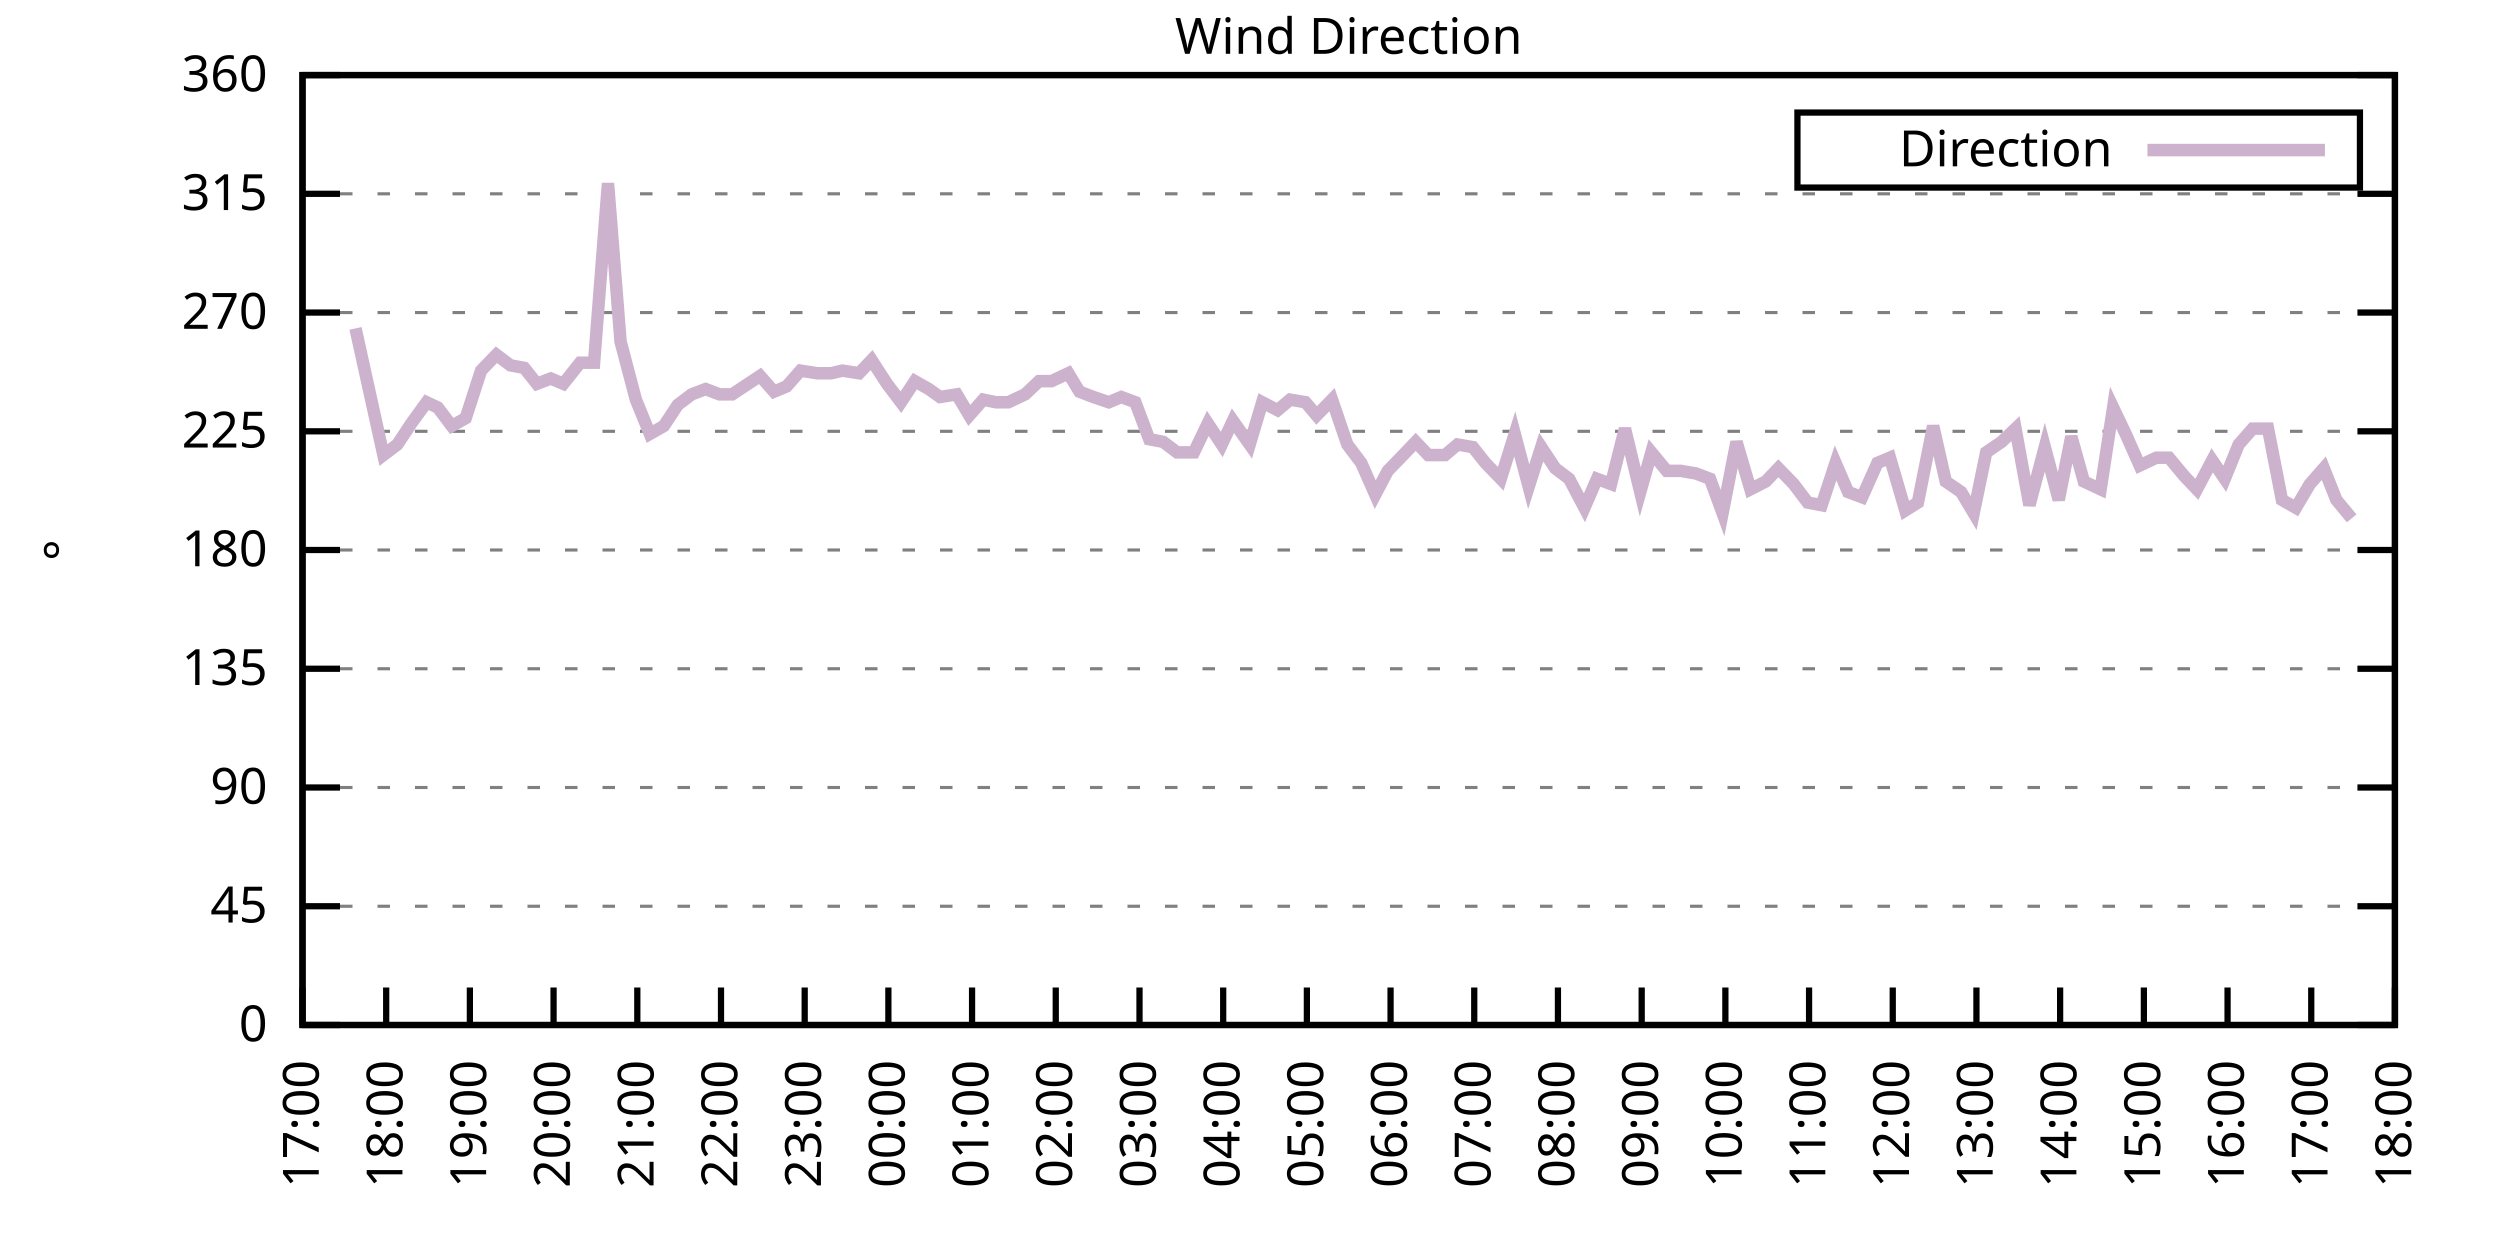
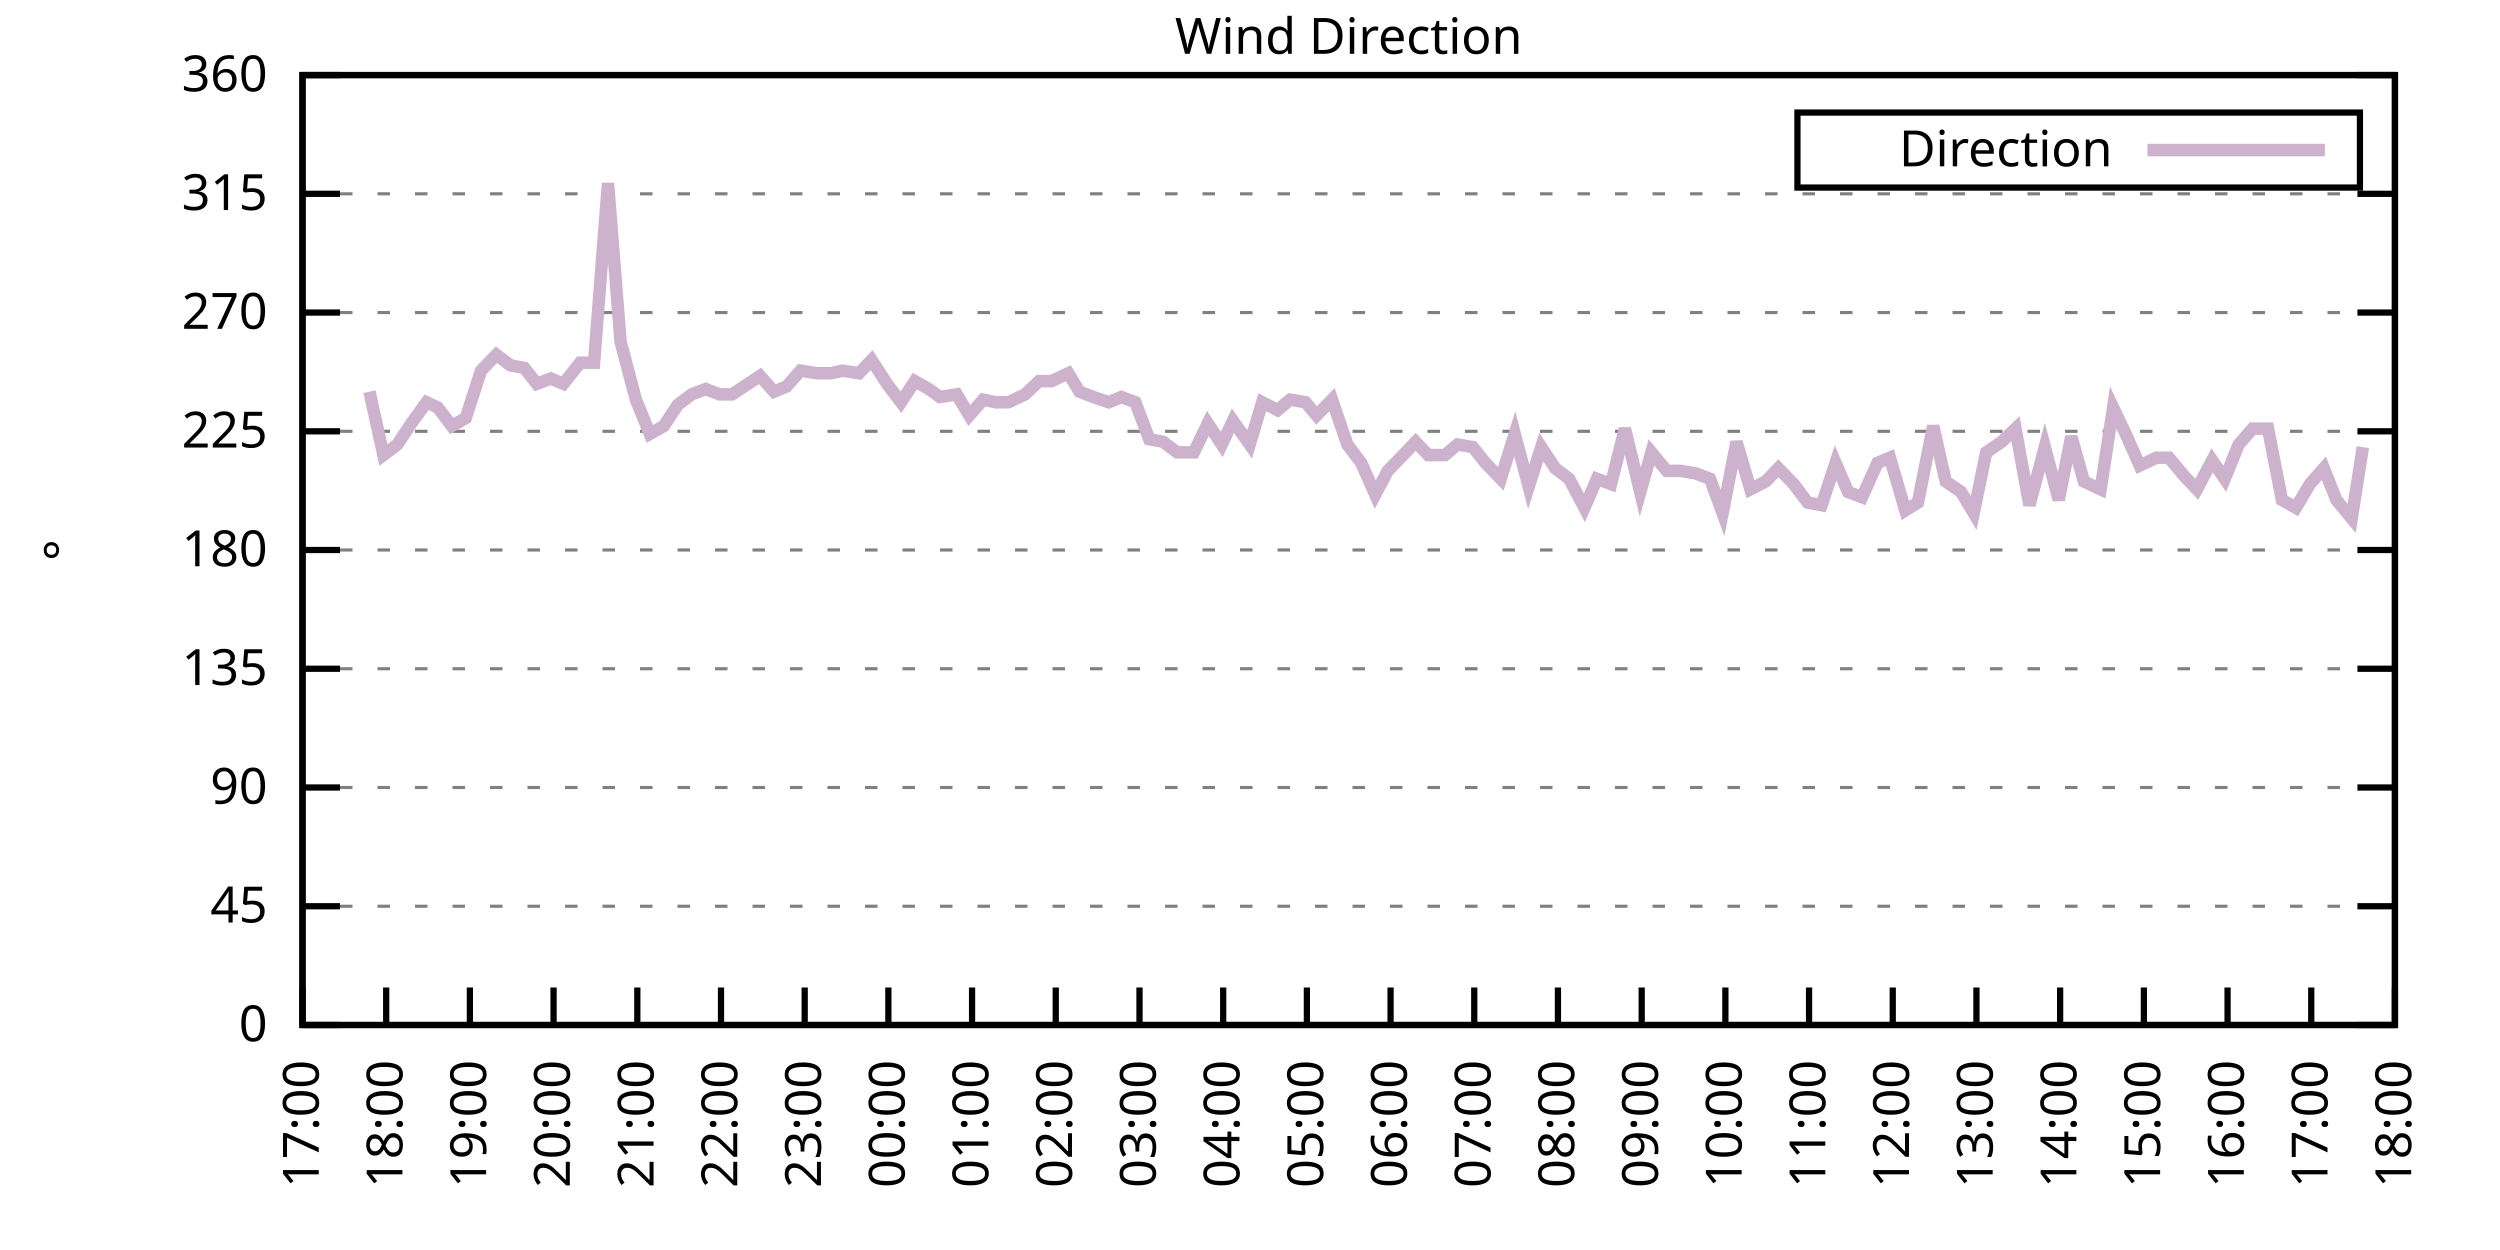
<svg xmlns="http://www.w3.org/2000/svg" xmlns:xlink="http://www.w3.org/1999/xlink" width="400" height="200" viewBox="0 0 400 200">
  <g id="gnuplot_canvas">
    <rect x="0" y="0" width="400" height="200" fill="none" />
    <defs>
      <circle id="gpDot" r="0.5" stroke-width="0.5" stroke="currentColor" />
      <path id="gpPt0" stroke-width="0.333" stroke="currentColor" d="M-1,0 h2 M0,-1 v2" />
      <path id="gpPt1" stroke-width="0.333" stroke="currentColor" d="M-1,-1 L1,1 M1,-1 L-1,1" />
      <path id="gpPt2" stroke-width="0.333" stroke="currentColor" d="M-1,0 L1,0 M0,-1 L0,1 M-1,-1 L1,1 M-1,1 L1,-1" />
      <rect id="gpPt3" stroke-width="0.333" stroke="currentColor" x="-1" y="-1" width="2" height="2" />
      <rect id="gpPt4" stroke-width="0.333" stroke="currentColor" fill="currentColor" x="-1" y="-1" width="2" height="2" />
      <circle id="gpPt5" stroke-width="0.333" stroke="currentColor" cx="0" cy="0" r="1" />
      <use xlink:href="#gpPt5" id="gpPt6" fill="currentColor" stroke="none" />
      <path id="gpPt7" stroke-width="0.333" stroke="currentColor" d="M0,-1.33 L-1.33,0.67 L1.33,0.67 z" />
      <use xlink:href="#gpPt7" id="gpPt8" fill="currentColor" stroke="none" />
      <use xlink:href="#gpPt7" id="gpPt9" stroke="currentColor" transform="rotate(180)" />
      <use xlink:href="#gpPt9" id="gpPt10" fill="currentColor" stroke="none" />
      <use xlink:href="#gpPt3" id="gpPt11" stroke="currentColor" transform="rotate(45)" />
      <use xlink:href="#gpPt11" id="gpPt12" fill="currentColor" stroke="none" />
      <path id="gpPt13" stroke-width="0.333" stroke="currentColor" d="M0,1.330 L1.265,0.411 L0.782,-1.067 L-0.782,-1.076 L-1.265,0.411 z" />
      <use xlink:href="#gpPt13" id="gpPt14" fill="currentColor" stroke="none" />
      <filter id="textbox" filterUnits="objectBoundingBox" x="0" y="0" height="1" width="1">
        <feFlood flood-color="white" flood-opacity="1" result="bgnd" />
        <feComposite in="SourceGraphic" in2="bgnd" operator="atop" />
      </filter>
      <filter id="greybox" filterUnits="objectBoundingBox" x="0" y="0" height="1" width="1">
        <feFlood flood-color="lightgrey" flood-opacity="1" result="grey" />
        <feComposite in="SourceGraphic" in2="grey" operator="atop" />
      </filter>
    </defs>
    <g fill="none" color="white" stroke="currentColor" stroke-width="1.00" stroke-linecap="butt" stroke-linejoin="miter">
</g>
    <g fill="none" color="black" stroke="currentColor" stroke-width="1.00" stroke-linecap="butt" stroke-linejoin="miter">
      <g stroke="none" shape-rendering="crispEdges">
        <polygon fill="rgb(255, 255, 255)" points="48.40,164.00 383.18,164.00 383.18,12.02 48.40,12.02 " />
      </g>
    </g>
    <g fill="none" color="black" stroke="currentColor" stroke-width="1.00" stroke-linecap="butt" stroke-linejoin="miter">
</g>
    <g fill="none" color="black" stroke="black" stroke-width="0.50" stroke-linecap="butt" stroke-linejoin="miter">
</g>
    <g fill="none" color="gray" stroke="currentColor" stroke-width="0.50" stroke-linecap="butt" stroke-linejoin="miter">
      <path stroke="gray" stroke-dasharray="2,4" class="gridline" d="M48.40,164.00 L383.19,164.00  " />
    </g>
    <g fill="none" color="gray" stroke="gray" stroke-width="1.00" stroke-linecap="butt" stroke-linejoin="miter">
</g>
    <g fill="none" color="black" stroke="currentColor" stroke-width="1.00" stroke-linecap="butt" stroke-linejoin="miter">
      <path stroke="black" d="M48.40,164.00 L54.40,164.00 M383.19,164.00 L377.19,164.00  " />
      <g transform="translate(42.80,166.60)" stroke="none" fill="black" font-family="Sans" font-size="8.00" text-anchor="end">
        <text>
          <tspan font-family="Sans"> 0</tspan>
        </text>
      </g>
    </g>
    <g fill="none" color="black" stroke="currentColor" stroke-width="1.00" stroke-linecap="butt" stroke-linejoin="miter">
</g>
    <g fill="none" color="black" stroke="black" stroke-width="0.50" stroke-linecap="butt" stroke-linejoin="miter">
</g>
    <g fill="none" color="gray" stroke="currentColor" stroke-width="0.50" stroke-linecap="butt" stroke-linejoin="miter">
      <path stroke="gray" stroke-dasharray="2,4" class="gridline" d="M48.40,145.00 L383.19,145.00  " />
    </g>
    <g fill="none" color="gray" stroke="gray" stroke-width="1.00" stroke-linecap="butt" stroke-linejoin="miter">
</g>
    <g fill="none" color="black" stroke="currentColor" stroke-width="1.00" stroke-linecap="butt" stroke-linejoin="miter">
      <path stroke="black" d="M48.40,145.00 L54.40,145.00 M383.19,145.00 L377.19,145.00  " />
      <g transform="translate(42.80,147.60)" stroke="none" fill="black" font-family="Sans" font-size="8.00" text-anchor="end">
        <text>
          <tspan font-family="Sans"> 45</tspan>
        </text>
      </g>
    </g>
    <g fill="none" color="black" stroke="currentColor" stroke-width="1.00" stroke-linecap="butt" stroke-linejoin="miter">
</g>
    <g fill="none" color="black" stroke="black" stroke-width="0.50" stroke-linecap="butt" stroke-linejoin="miter">
</g>
    <g fill="none" color="gray" stroke="currentColor" stroke-width="0.50" stroke-linecap="butt" stroke-linejoin="miter">
      <path stroke="gray" stroke-dasharray="2,4" class="gridline" d="M48.40,126.00 L383.19,126.00  " />
    </g>
    <g fill="none" color="gray" stroke="gray" stroke-width="1.00" stroke-linecap="butt" stroke-linejoin="miter">
</g>
    <g fill="none" color="black" stroke="currentColor" stroke-width="1.00" stroke-linecap="butt" stroke-linejoin="miter">
      <path stroke="black" d="M48.40,126.00 L54.40,126.00 M383.19,126.00 L377.19,126.00  " />
      <g transform="translate(42.80,128.60)" stroke="none" fill="black" font-family="Sans" font-size="8.00" text-anchor="end">
        <text>
          <tspan font-family="Sans"> 90</tspan>
        </text>
      </g>
    </g>
    <g fill="none" color="black" stroke="currentColor" stroke-width="1.00" stroke-linecap="butt" stroke-linejoin="miter">
</g>
    <g fill="none" color="black" stroke="black" stroke-width="0.50" stroke-linecap="butt" stroke-linejoin="miter">
</g>
    <g fill="none" color="gray" stroke="currentColor" stroke-width="0.50" stroke-linecap="butt" stroke-linejoin="miter">
      <path stroke="gray" stroke-dasharray="2,4" class="gridline" d="M48.40,107.00 L383.19,107.00  " />
    </g>
    <g fill="none" color="gray" stroke="gray" stroke-width="1.00" stroke-linecap="butt" stroke-linejoin="miter">
</g>
    <g fill="none" color="black" stroke="currentColor" stroke-width="1.00" stroke-linecap="butt" stroke-linejoin="miter">
      <path stroke="black" d="M48.40,107.00 L54.40,107.00 M383.19,107.00 L377.19,107.00  " />
      <g transform="translate(42.80,109.60)" stroke="none" fill="black" font-family="Sans" font-size="8.00" text-anchor="end">
        <text>
          <tspan font-family="Sans"> 135</tspan>
        </text>
      </g>
    </g>
    <g fill="none" color="black" stroke="currentColor" stroke-width="1.00" stroke-linecap="butt" stroke-linejoin="miter">
</g>
    <g fill="none" color="black" stroke="black" stroke-width="0.50" stroke-linecap="butt" stroke-linejoin="miter">
</g>
    <g fill="none" color="gray" stroke="currentColor" stroke-width="0.50" stroke-linecap="butt" stroke-linejoin="miter">
      <path stroke="gray" stroke-dasharray="2,4" class="gridline" d="M48.40,88.00 L383.19,88.00  " />
    </g>
    <g fill="none" color="gray" stroke="gray" stroke-width="1.00" stroke-linecap="butt" stroke-linejoin="miter">
</g>
    <g fill="none" color="black" stroke="currentColor" stroke-width="1.00" stroke-linecap="butt" stroke-linejoin="miter">
      <path stroke="black" d="M48.40,88.00 L54.40,88.00 M383.19,88.00 L377.19,88.00  " />
      <g transform="translate(42.80,90.60)" stroke="none" fill="black" font-family="Sans" font-size="8.00" text-anchor="end">
        <text>
          <tspan font-family="Sans"> 180</tspan>
        </text>
      </g>
    </g>
    <g fill="none" color="black" stroke="currentColor" stroke-width="1.00" stroke-linecap="butt" stroke-linejoin="miter">
</g>
    <g fill="none" color="black" stroke="black" stroke-width="0.50" stroke-linecap="butt" stroke-linejoin="miter">
</g>
    <g fill="none" color="gray" stroke="currentColor" stroke-width="0.50" stroke-linecap="butt" stroke-linejoin="miter">
      <path stroke="gray" stroke-dasharray="2,4" class="gridline" d="M48.40,69.01 L383.19,69.01  " />
    </g>
    <g fill="none" color="gray" stroke="gray" stroke-width="1.00" stroke-linecap="butt" stroke-linejoin="miter">
</g>
    <g fill="none" color="black" stroke="currentColor" stroke-width="1.00" stroke-linecap="butt" stroke-linejoin="miter">
      <path stroke="black" d="M48.40,69.01 L54.40,69.01 M383.19,69.01 L377.19,69.01  " />
      <g transform="translate(42.80,71.61)" stroke="none" fill="black" font-family="Sans" font-size="8.00" text-anchor="end">
        <text>
          <tspan font-family="Sans"> 225</tspan>
        </text>
      </g>
    </g>
    <g fill="none" color="black" stroke="currentColor" stroke-width="1.00" stroke-linecap="butt" stroke-linejoin="miter">
</g>
    <g fill="none" color="black" stroke="black" stroke-width="0.50" stroke-linecap="butt" stroke-linejoin="miter">
</g>
    <g fill="none" color="gray" stroke="currentColor" stroke-width="0.50" stroke-linecap="butt" stroke-linejoin="miter">
      <path stroke="gray" stroke-dasharray="2,4" class="gridline" d="M48.40,50.01 L383.19,50.01  " />
    </g>
    <g fill="none" color="gray" stroke="gray" stroke-width="1.00" stroke-linecap="butt" stroke-linejoin="miter">
</g>
    <g fill="none" color="black" stroke="currentColor" stroke-width="1.00" stroke-linecap="butt" stroke-linejoin="miter">
      <path stroke="black" d="M48.40,50.01 L54.40,50.01 M383.19,50.01 L377.19,50.01  " />
      <g transform="translate(42.80,52.61)" stroke="none" fill="black" font-family="Sans" font-size="8.00" text-anchor="end">
        <text>
          <tspan font-family="Sans"> 270</tspan>
        </text>
      </g>
    </g>
    <g fill="none" color="black" stroke="currentColor" stroke-width="1.00" stroke-linecap="butt" stroke-linejoin="miter">
</g>
    <g fill="none" color="black" stroke="black" stroke-width="0.50" stroke-linecap="butt" stroke-linejoin="miter">
</g>
    <g fill="none" color="gray" stroke="currentColor" stroke-width="0.50" stroke-linecap="butt" stroke-linejoin="miter">
      <path stroke="gray" stroke-dasharray="2,4" class="gridline" d="M48.40,31.01 L383.19,31.01  " />
    </g>
    <g fill="none" color="gray" stroke="gray" stroke-width="1.00" stroke-linecap="butt" stroke-linejoin="miter">
</g>
    <g fill="none" color="black" stroke="currentColor" stroke-width="1.00" stroke-linecap="butt" stroke-linejoin="miter">
      <path stroke="black" d="M48.40,31.01 L54.40,31.01 M383.19,31.01 L377.19,31.01  " />
      <g transform="translate(42.80,33.61)" stroke="none" fill="black" font-family="Sans" font-size="8.00" text-anchor="end">
        <text>
          <tspan font-family="Sans"> 315</tspan>
        </text>
      </g>
    </g>
    <g fill="none" color="black" stroke="currentColor" stroke-width="1.00" stroke-linecap="butt" stroke-linejoin="miter">
</g>
    <g fill="none" color="black" stroke="black" stroke-width="0.50" stroke-linecap="butt" stroke-linejoin="miter">
</g>
    <g fill="none" color="gray" stroke="currentColor" stroke-width="0.50" stroke-linecap="butt" stroke-linejoin="miter">
      <path stroke="gray" stroke-dasharray="2,4" class="gridline" d="M48.40,12.01 L383.19,12.01  " />
    </g>
    <g fill="none" color="gray" stroke="gray" stroke-width="1.00" stroke-linecap="butt" stroke-linejoin="miter">
</g>
    <g fill="none" color="black" stroke="currentColor" stroke-width="1.00" stroke-linecap="butt" stroke-linejoin="miter">
      <path stroke="black" d="M48.40,12.01 L54.40,12.01 M383.19,12.01 L377.19,12.01  " />
      <g transform="translate(42.80,14.61)" stroke="none" fill="black" font-family="Sans" font-size="8.00" text-anchor="end">
        <text>
          <tspan font-family="Sans"> 360</tspan>
        </text>
      </g>
    </g>
    <g fill="none" color="black" stroke="currentColor" stroke-width="1.00" stroke-linecap="butt" stroke-linejoin="miter">
      <path stroke="black" d="M48.40,164.00 L48.40,158.00  " />
      <g transform="translate(51.00,169.60) rotate(270.00)" stroke="none" fill="black" font-family="Sans" font-size="8.00" text-anchor="end">
        <text>
          <tspan font-family="Sans">17:00</tspan>
        </text>
      </g>
    </g>
    <g fill="none" color="black" stroke="currentColor" stroke-width="1.00" stroke-linecap="butt" stroke-linejoin="miter">
      <path stroke="black" d="M61.79,164.00 L61.79,158.00  " />
      <g transform="translate(64.39,169.60) rotate(270.00)" stroke="none" fill="black" font-family="Sans" font-size="8.00" text-anchor="end">
        <text>
          <tspan font-family="Sans">18:00</tspan>
        </text>
      </g>
    </g>
    <g fill="none" color="black" stroke="currentColor" stroke-width="1.00" stroke-linecap="butt" stroke-linejoin="miter">
      <path stroke="black" d="M75.18,164.00 L75.18,158.00  " />
      <g transform="translate(77.78,169.60) rotate(270.00)" stroke="none" fill="black" font-family="Sans" font-size="8.00" text-anchor="end">
        <text>
          <tspan font-family="Sans">19:00</tspan>
        </text>
      </g>
    </g>
    <g fill="none" color="black" stroke="currentColor" stroke-width="1.00" stroke-linecap="butt" stroke-linejoin="miter">
      <path stroke="black" d="M88.57,164.00 L88.57,158.00  " />
      <g transform="translate(91.17,169.60) rotate(270.00)" stroke="none" fill="black" font-family="Sans" font-size="8.00" text-anchor="end">
        <text>
          <tspan font-family="Sans">20:00</tspan>
        </text>
      </g>
    </g>
    <g fill="none" color="black" stroke="currentColor" stroke-width="1.00" stroke-linecap="butt" stroke-linejoin="miter">
      <path stroke="black" d="M101.97,164.00 L101.97,158.00  " />
      <g transform="translate(104.57,169.60) rotate(270.00)" stroke="none" fill="black" font-family="Sans" font-size="8.00" text-anchor="end">
        <text>
          <tspan font-family="Sans">21:00</tspan>
        </text>
      </g>
    </g>
    <g fill="none" color="black" stroke="currentColor" stroke-width="1.00" stroke-linecap="butt" stroke-linejoin="miter">
      <path stroke="black" d="M115.36,164.00 L115.36,158.00  " />
      <g transform="translate(117.96,169.60) rotate(270.00)" stroke="none" fill="black" font-family="Sans" font-size="8.00" text-anchor="end">
        <text>
          <tspan font-family="Sans">22:00</tspan>
        </text>
      </g>
    </g>
    <g fill="none" color="black" stroke="currentColor" stroke-width="1.00" stroke-linecap="butt" stroke-linejoin="miter">
      <path stroke="black" d="M128.75,164.00 L128.75,158.00  " />
      <g transform="translate(131.35,169.60) rotate(270.00)" stroke="none" fill="black" font-family="Sans" font-size="8.00" text-anchor="end">
        <text>
          <tspan font-family="Sans">23:00</tspan>
        </text>
      </g>
    </g>
    <g fill="none" color="black" stroke="currentColor" stroke-width="1.00" stroke-linecap="butt" stroke-linejoin="miter">
      <path stroke="black" d="M142.14,164.00 L142.14,158.00  " />
      <g transform="translate(144.74,169.60) rotate(270.00)" stroke="none" fill="black" font-family="Sans" font-size="8.00" text-anchor="end">
        <text>
          <tspan font-family="Sans">00:00</tspan>
        </text>
      </g>
    </g>
    <g fill="none" color="black" stroke="currentColor" stroke-width="1.00" stroke-linecap="butt" stroke-linejoin="miter">
      <path stroke="black" d="M155.53,164.00 L155.53,158.00  " />
      <g transform="translate(158.13,169.60) rotate(270.00)" stroke="none" fill="black" font-family="Sans" font-size="8.00" text-anchor="end">
        <text>
          <tspan font-family="Sans">01:00</tspan>
        </text>
      </g>
    </g>
    <g fill="none" color="black" stroke="currentColor" stroke-width="1.00" stroke-linecap="butt" stroke-linejoin="miter">
      <path stroke="black" d="M168.92,164.00 L168.92,158.00  " />
      <g transform="translate(171.52,169.60) rotate(270.00)" stroke="none" fill="black" font-family="Sans" font-size="8.00" text-anchor="end">
        <text>
          <tspan font-family="Sans">02:00</tspan>
        </text>
      </g>
    </g>
    <g fill="none" color="black" stroke="currentColor" stroke-width="1.00" stroke-linecap="butt" stroke-linejoin="miter">
      <path stroke="black" d="M182.32,164.00 L182.32,158.00  " />
      <g transform="translate(184.92,169.60) rotate(270.00)" stroke="none" fill="black" font-family="Sans" font-size="8.00" text-anchor="end">
        <text>
          <tspan font-family="Sans">03:00</tspan>
        </text>
      </g>
    </g>
    <g fill="none" color="black" stroke="currentColor" stroke-width="1.00" stroke-linecap="butt" stroke-linejoin="miter">
      <path stroke="black" d="M195.71,164.00 L195.71,158.00  " />
      <g transform="translate(198.31,169.60) rotate(270.00)" stroke="none" fill="black" font-family="Sans" font-size="8.00" text-anchor="end">
        <text>
          <tspan font-family="Sans">04:00</tspan>
        </text>
      </g>
    </g>
    <g fill="none" color="black" stroke="currentColor" stroke-width="1.00" stroke-linecap="butt" stroke-linejoin="miter">
      <path stroke="black" d="M209.10,164.00 L209.10,158.00  " />
      <g transform="translate(211.70,169.60) rotate(270.00)" stroke="none" fill="black" font-family="Sans" font-size="8.00" text-anchor="end">
        <text>
          <tspan font-family="Sans">05:00</tspan>
        </text>
      </g>
    </g>
    <g fill="none" color="black" stroke="currentColor" stroke-width="1.00" stroke-linecap="butt" stroke-linejoin="miter">
      <path stroke="black" d="M222.49,164.00 L222.49,158.00  " />
      <g transform="translate(225.09,169.60) rotate(270.00)" stroke="none" fill="black" font-family="Sans" font-size="8.00" text-anchor="end">
        <text>
          <tspan font-family="Sans">06:00</tspan>
        </text>
      </g>
    </g>
    <g fill="none" color="black" stroke="currentColor" stroke-width="1.00" stroke-linecap="butt" stroke-linejoin="miter">
      <path stroke="black" d="M235.88,164.00 L235.88,158.00  " />
      <g transform="translate(238.48,169.60) rotate(270.00)" stroke="none" fill="black" font-family="Sans" font-size="8.00" text-anchor="end">
        <text>
          <tspan font-family="Sans">07:00</tspan>
        </text>
      </g>
    </g>
    <g fill="none" color="black" stroke="currentColor" stroke-width="1.00" stroke-linecap="butt" stroke-linejoin="miter">
      <path stroke="black" d="M249.27,164.00 L249.27,158.00  " />
      <g transform="translate(251.87,169.60) rotate(270.00)" stroke="none" fill="black" font-family="Sans" font-size="8.00" text-anchor="end">
        <text>
          <tspan font-family="Sans">08:00</tspan>
        </text>
      </g>
    </g>
    <g fill="none" color="black" stroke="currentColor" stroke-width="1.00" stroke-linecap="butt" stroke-linejoin="miter">
      <path stroke="black" d="M262.67,164.00 L262.67,158.00  " />
      <g transform="translate(265.27,169.60) rotate(270.00)" stroke="none" fill="black" font-family="Sans" font-size="8.00" text-anchor="end">
        <text>
          <tspan font-family="Sans">09:00</tspan>
        </text>
      </g>
    </g>
    <g fill="none" color="black" stroke="currentColor" stroke-width="1.00" stroke-linecap="butt" stroke-linejoin="miter">
      <path stroke="black" d="M276.06,164.00 L276.06,158.00  " />
      <g transform="translate(278.66,169.60) rotate(270.00)" stroke="none" fill="black" font-family="Sans" font-size="8.00" text-anchor="end">
        <text>
          <tspan font-family="Sans">10:00</tspan>
        </text>
      </g>
    </g>
    <g fill="none" color="black" stroke="currentColor" stroke-width="1.00" stroke-linecap="butt" stroke-linejoin="miter">
      <path stroke="black" d="M289.45,164.00 L289.45,158.00  " />
      <g transform="translate(292.05,169.60) rotate(270.00)" stroke="none" fill="black" font-family="Sans" font-size="8.00" text-anchor="end">
        <text>
          <tspan font-family="Sans">11:00</tspan>
        </text>
      </g>
    </g>
    <g fill="none" color="black" stroke="currentColor" stroke-width="1.00" stroke-linecap="butt" stroke-linejoin="miter">
      <path stroke="black" d="M302.84,164.00 L302.84,158.00  " />
      <g transform="translate(305.44,169.60) rotate(270.00)" stroke="none" fill="black" font-family="Sans" font-size="8.00" text-anchor="end">
        <text>
          <tspan font-family="Sans">12:00</tspan>
        </text>
      </g>
    </g>
    <g fill="none" color="black" stroke="currentColor" stroke-width="1.00" stroke-linecap="butt" stroke-linejoin="miter">
      <path stroke="black" d="M316.23,164.00 L316.23,158.00  " />
      <g transform="translate(318.83,169.60) rotate(270.00)" stroke="none" fill="black" font-family="Sans" font-size="8.00" text-anchor="end">
        <text>
          <tspan font-family="Sans">13:00</tspan>
        </text>
      </g>
    </g>
    <g fill="none" color="black" stroke="currentColor" stroke-width="1.00" stroke-linecap="butt" stroke-linejoin="miter">
      <path stroke="black" d="M329.62,164.00 L329.62,158.00  " />
      <g transform="translate(332.22,169.60) rotate(270.00)" stroke="none" fill="black" font-family="Sans" font-size="8.00" text-anchor="end">
        <text>
          <tspan font-family="Sans">14:00</tspan>
        </text>
      </g>
    </g>
    <g fill="none" color="black" stroke="currentColor" stroke-width="1.00" stroke-linecap="butt" stroke-linejoin="miter">
      <path stroke="black" d="M343.02,164.00 L343.02,158.00  " />
      <g transform="translate(345.62,169.60) rotate(270.00)" stroke="none" fill="black" font-family="Sans" font-size="8.00" text-anchor="end">
        <text>
          <tspan font-family="Sans">15:00</tspan>
        </text>
      </g>
    </g>
    <g fill="none" color="black" stroke="currentColor" stroke-width="1.00" stroke-linecap="butt" stroke-linejoin="miter">
      <path stroke="black" d="M356.41,164.00 L356.41,158.00  " />
      <g transform="translate(359.01,169.60) rotate(270.00)" stroke="none" fill="black" font-family="Sans" font-size="8.00" text-anchor="end">
        <text>
          <tspan font-family="Sans">16:00</tspan>
        </text>
      </g>
    </g>
    <g fill="none" color="black" stroke="currentColor" stroke-width="1.00" stroke-linecap="butt" stroke-linejoin="miter">
      <path stroke="black" d="M369.80,164.00 L369.80,158.00  " />
      <g transform="translate(372.40,169.60) rotate(270.00)" stroke="none" fill="black" font-family="Sans" font-size="8.00" text-anchor="end">
        <text>
          <tspan font-family="Sans">17:00</tspan>
        </text>
      </g>
    </g>
    <g fill="none" color="black" stroke="currentColor" stroke-width="1.00" stroke-linecap="butt" stroke-linejoin="miter">
      <path stroke="black" d="M383.19,164.00 L383.19,158.00  " />
      <g transform="translate(385.79,169.60) rotate(270.00)" stroke="none" fill="black" font-family="Sans" font-size="8.00" text-anchor="end">
        <text>
          <tspan font-family="Sans">18:00</tspan>
        </text>
      </g>
    </g>
    <g fill="none" color="black" stroke="currentColor" stroke-width="1.00" stroke-linecap="butt" stroke-linejoin="miter">
</g>
    <g fill="none" color="black" stroke="currentColor" stroke-width="1.00" stroke-linecap="butt" stroke-linejoin="miter">
      <path stroke="black" d="M48.40,12.01 L48.40,164.00 L383.19,164.00 L383.19,12.01 L48.40,12.01 Z  " />
    </g>
    <g fill="none" color="black" stroke="currentColor" stroke-width="1.00" stroke-linecap="butt" stroke-linejoin="miter">
</g>
    <g fill="none" color="black" stroke="currentColor" stroke-width="1.00" stroke-linecap="butt" stroke-linejoin="miter">
      <path stroke="black" d="M287.59,30.01 L287.59,18.01 L377.59,18.01 L377.59,30.01 L287.59,30.01 Z  " />
    </g>
    <g id="Wind_direction_plot_1">
      <g fill="none" color="white" stroke="black" stroke-width="2.00" stroke-linecap="butt" stroke-linejoin="miter">
</g>
      <g fill="none" color="black" stroke="currentColor" stroke-width="2.00" stroke-linecap="butt" stroke-linejoin="miter">
        <g transform="translate(337.99,26.61)" stroke="none" fill="black" font-family="Sans" font-size="8.00" text-anchor="end">
          <text>
            <tspan font-family="Sans">Direction</tspan>
          </text>
        </g>
      </g>
      <g fill="none" color="black" stroke="currentColor" stroke-width="2.00" stroke-linecap="butt" stroke-linejoin="miter">
-         <path stroke="rgb(204, 178, 204)" d="M343.59,24.01 L371.99,24.01 M56.88,52.54 L59.11,62.67 L61.35,72.81 L63.58,71.12 L65.81,67.74 L68.26,64.36   L70.05,65.21 L72.28,68.16 L74.51,66.90 L76.97,59.30 L79.42,56.76 L81.66,58.45 L83.89,58.87 L85.90,61.41   L88.13,60.56 L90.14,61.41 L92.82,58.03 L95.05,58.03 L97.28,29.32 L99.29,54.65 L101.74,63.94 L103.98,69.43   L106.21,68.16 L108.44,64.78 L110.67,63.10 L112.90,62.25 L115.13,63.10 L117.14,63.10 L121.61,60.14 L123.84,62.67   L125.85,61.83 L128.08,59.30 L130.76,59.72 L132.99,59.72 L134.78,59.30 L137.45,59.72 L139.46,57.61 L141.92,61.41   L144.15,64.36 L146.38,60.98 L148.61,62.25 L150.40,63.52 L153.08,63.10 L155.09,66.47 L157.32,63.94 L159.33,64.36   L161.34,64.36 L164.01,63.10 L166.25,60.98 L168.25,60.98 L170.93,59.72 L172.72,62.67 L174.95,63.52 L177.41,64.36   L179.41,63.52 L181.65,64.36 L183.88,70.27 L186.11,70.70 L188.34,72.38 L191.02,72.38 L193.25,67.74 L195.48,71.12   L197.27,67.32 L199.95,71.12 L201.96,64.36 L204.41,65.63 L206.42,63.94 L208.88,64.36 L210.66,66.47 L213.12,63.94   L215.57,71.12 L217.80,74.07 L220.04,79.14 L222.04,75.34 L224.50,72.81 L226.51,70.70 L228.52,72.81 L231.20,72.81   L233.20,71.12 L235.66,71.54 L237.67,74.07 L240.12,76.61 L242.36,69.43 L244.59,77.87 L246.60,71.54 L248.83,74.92   L251.06,76.61 L253.51,81.25 L255.52,76.61 L257.76,77.45 L259.99,68.58 L262.44,78.72 L264.23,72.38 L266.68,75.34   L268.92,75.34 L271.37,75.76 L273.60,76.61 L275.61,82.09 L277.84,70.70 L280.07,78.29 L282.53,77.03 L284.54,74.92   L286.99,77.45 L289.23,80.41 L291.46,80.83 L293.69,74.07 L295.70,78.72 L297.93,79.56 L300.39,74.07 L302.39,73.23   L304.85,81.67 L306.86,80.41 L309.31,68.16 L311.32,77.03 L313.78,78.72 L315.79,82.09 L317.79,72.38 L320.25,70.70   L322.48,68.58 L324.71,80.83 L327.17,71.54 L329.40,79.98 L331.41,69.85 L333.42,77.03 L336.10,78.29 L338.10,65.21   L340.11,69.43 L342.35,74.49 L345.02,73.23 L347.03,73.23 L349.49,76.18 L351.50,78.29 L353.95,73.65 L355.96,76.61   L358.19,71.12 L360.42,68.58 L362.88,68.58 L365.11,79.98 L367.34,81.25 L369.58,77.45 L371.81,74.92 L373.82,79.98   L376.27,82.94  " />
+         <path stroke="rgb(204, 178, 204)" d="M343.59,24.01 L371.99,24.01 M59.11,62.67 L61.35,72.81 L63.58,71.12 L65.81,67.74 L68.26,64.36 L70.05,65.21   L72.28,68.16 L74.51,66.90 L76.97,59.30 L79.42,56.76 L81.66,58.45 L83.89,58.87 L85.90,61.41 L88.13,60.56   L90.14,61.41 L92.82,58.03 L95.05,58.03 L97.28,29.32 L99.29,54.65 L101.74,63.94 L103.98,69.43 L106.21,68.16   L108.44,64.78 L110.67,63.10 L112.90,62.25 L115.13,63.10 L117.14,63.10 L121.61,60.14 L123.84,62.67 L125.85,61.83   L128.08,59.30 L130.76,59.72 L132.99,59.72 L134.78,59.30 L137.45,59.72 L139.46,57.61 L141.92,61.41 L144.15,64.36   L146.38,60.98 L148.61,62.25 L150.40,63.52 L153.08,63.10 L155.09,66.47 L157.32,63.94 L159.33,64.36 L161.34,64.36   L164.01,63.10 L166.25,60.98 L168.25,60.98 L170.93,59.72 L172.72,62.67 L174.95,63.52 L177.41,64.36 L179.41,63.52   L181.65,64.36 L183.88,70.27 L186.11,70.70 L188.34,72.38 L191.02,72.38 L193.25,67.74 L195.48,71.12 L197.27,67.32   L199.95,71.12 L201.96,64.36 L204.41,65.63 L206.42,63.94 L208.88,64.36 L210.66,66.47 L213.12,63.94 L215.57,71.12   L217.80,74.07 L220.04,79.14 L222.04,75.34 L224.50,72.81 L226.51,70.70 L228.52,72.81 L231.20,72.81 L233.20,71.12   L235.66,71.54 L237.67,74.07 L240.12,76.61 L242.36,69.43 L244.59,77.87 L246.60,71.54 L248.83,74.92 L251.06,76.61   L253.51,81.25 L255.52,76.61 L257.76,77.45 L259.99,68.58 L262.44,78.72 L264.23,72.38 L266.68,75.34 L268.92,75.34   L271.37,75.76 L273.60,76.61 L275.61,82.09 L277.84,70.70 L280.07,78.29 L282.53,77.03 L284.54,74.92 L286.99,77.45   L289.23,80.41 L291.46,80.83 L293.69,74.07 L295.70,78.72 L297.93,79.56 L300.39,74.07 L302.39,73.23 L304.85,81.67   L306.86,80.41 L309.31,68.16 L311.32,77.03 L313.78,78.72 L315.79,82.09 L317.79,72.38 L320.25,70.70 L322.48,68.58   L324.71,80.83 L327.17,71.54 L329.40,79.98 L331.41,69.85 L333.42,77.03 L336.10,78.29 L338.10,65.21 L340.11,69.43   L342.35,74.49 L345.02,73.23 L347.03,73.23 L349.49,76.18 L351.50,78.29 L353.95,73.65 L355.96,76.61 L358.19,71.12   L360.42,68.58 L362.88,68.58 L365.11,79.98 L367.34,81.25 L369.58,77.45 L371.81,74.92 L373.82,79.98 L376.27,82.94   L378.06,71.54  " />
      </g>
    </g>
    <g fill="none" color="black" stroke="currentColor" stroke-width="2.00" stroke-linecap="butt" stroke-linejoin="miter">
</g>
    <g fill="none" color="black" stroke="black" stroke-width="1.00" stroke-linecap="butt" stroke-linejoin="miter">
</g>
    <g fill="none" color="black" stroke="currentColor" stroke-width="1.00" stroke-linecap="butt" stroke-linejoin="miter">
      <path stroke="black" d="M48.40,12.01 L48.40,164.00 L383.19,164.00 L383.19,12.01 L48.40,12.01 Z  " />
      <g transform="translate(12.80,88.01) rotate(270.00)" stroke="none" fill="black" font-family="Sans" font-size="8.00" text-anchor="middle">
        <text>
          <tspan font-family="Sans">°</tspan>
        </text>
      </g>
    </g>
    <g fill="none" color="black" stroke="currentColor" stroke-width="1.00" stroke-linecap="butt" stroke-linejoin="miter">
</g>
    <g fill="none" color="black" stroke="currentColor" stroke-width="1.00" stroke-linecap="butt" stroke-linejoin="miter">
      <g transform="translate(215.79,8.61)" stroke="none" fill="black" font-family="Sans" font-size="8.00" text-anchor="middle">
        <text>
          <tspan font-family="Sans">Wind Direction</tspan>
        </text>
      </g>
    </g>
    <g fill="none" color="black" stroke="currentColor" stroke-width="1.00" stroke-linecap="butt" stroke-linejoin="miter">
</g>
  </g>
</svg>
